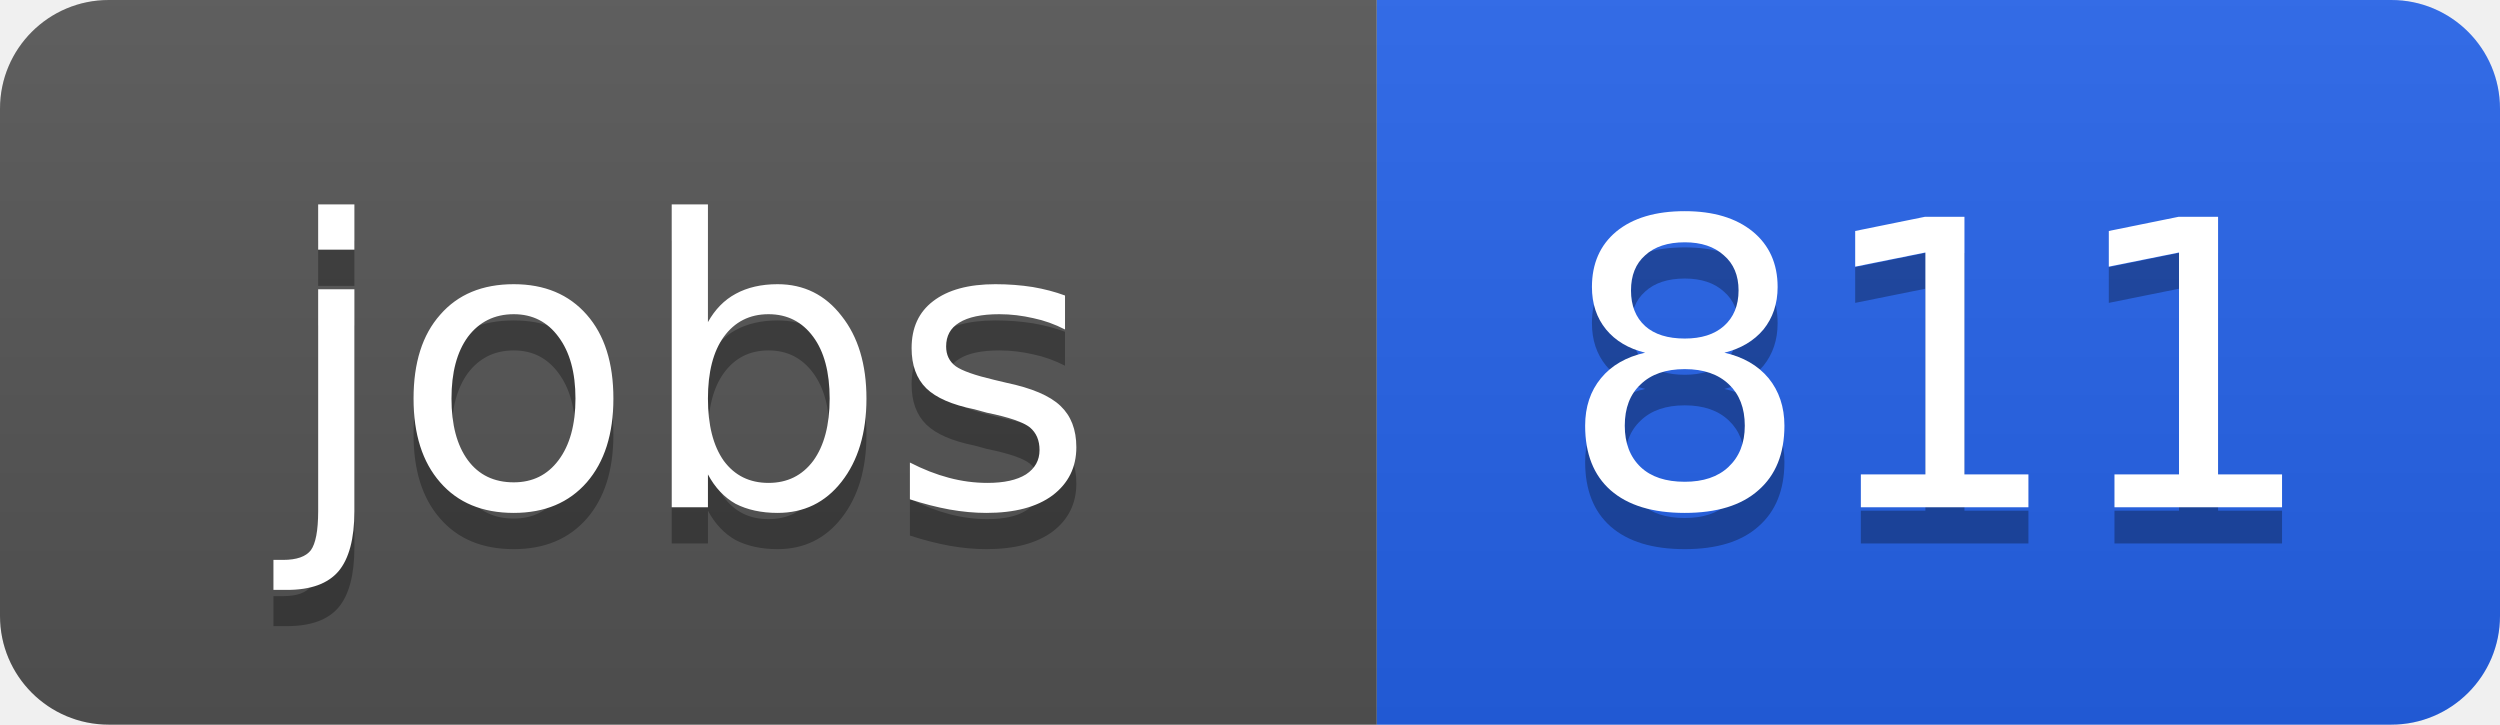
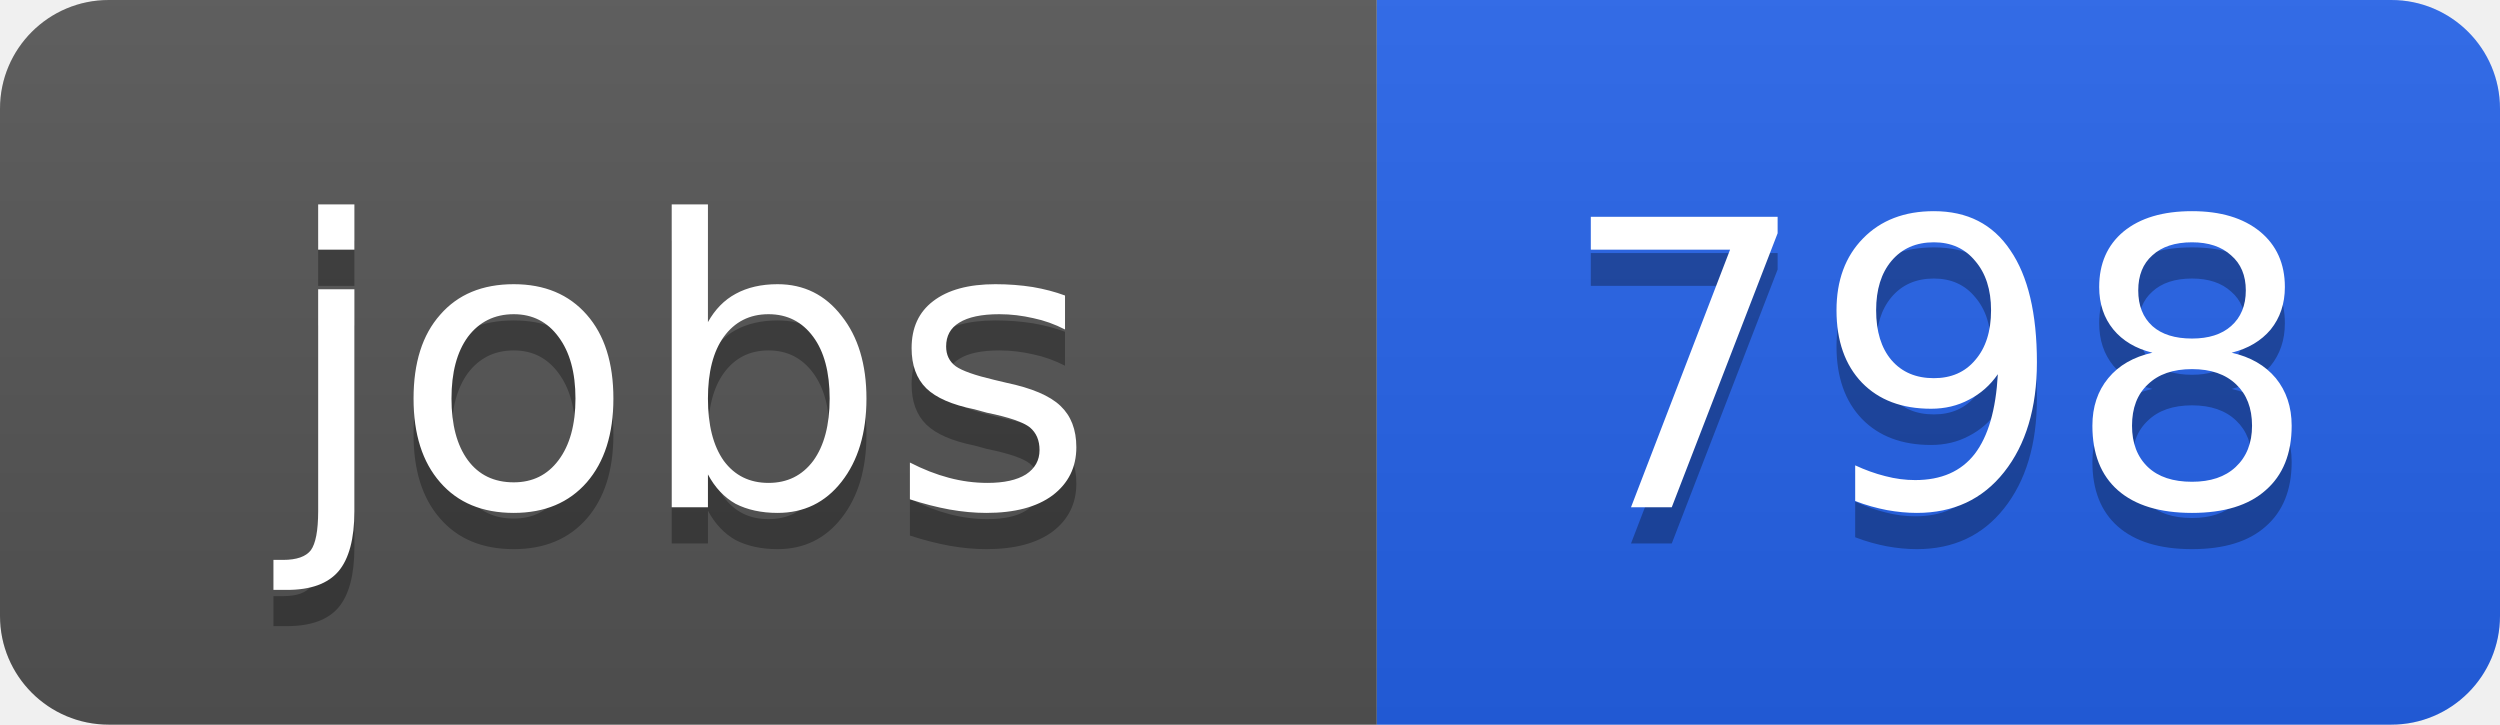
<svg xmlns="http://www.w3.org/2000/svg" width="69" height="20">
  <linearGradient id="b" x2="0" y2="100%">
    <stop offset="0" stop-color="#bbb" stop-opacity=".1" />
    <stop offset="1" stop-opacity=".1" />
  </linearGradient>
  <clipPath id="a">
    <rect width="69" height="20" rx="3" fill="#fff" />
  </clipPath>
  <g clip-path="url(#a)">
    <path fill="#555" d="M0 0h38v20H0z" />
    <path fill="#2563eb" d="M38 0h31v20H38z" />
    <path fill="url(#b)" d="M0 0h69v20H0z" />
  </g>
  <g fill="#fff" text-anchor="middle" font-family="DejaVu Sans,Verdana,Geneva,sans-serif" font-size="11">
    <text x="19" y="15" fill="#010101" fill-opacity=".3">jobs</text>
    <text x="19" y="14">jobs</text>
-     <text x="53.5" y="15" fill="#010101" fill-opacity=".3">811</text>
-     <text x="53.5" y="14">811</text>
+     <text x="53.5" y="15" fill="#010101" fill-opacity=".3">798</text>
+     <text x="53.5" y="14">798</text>
  </g>
</svg>
